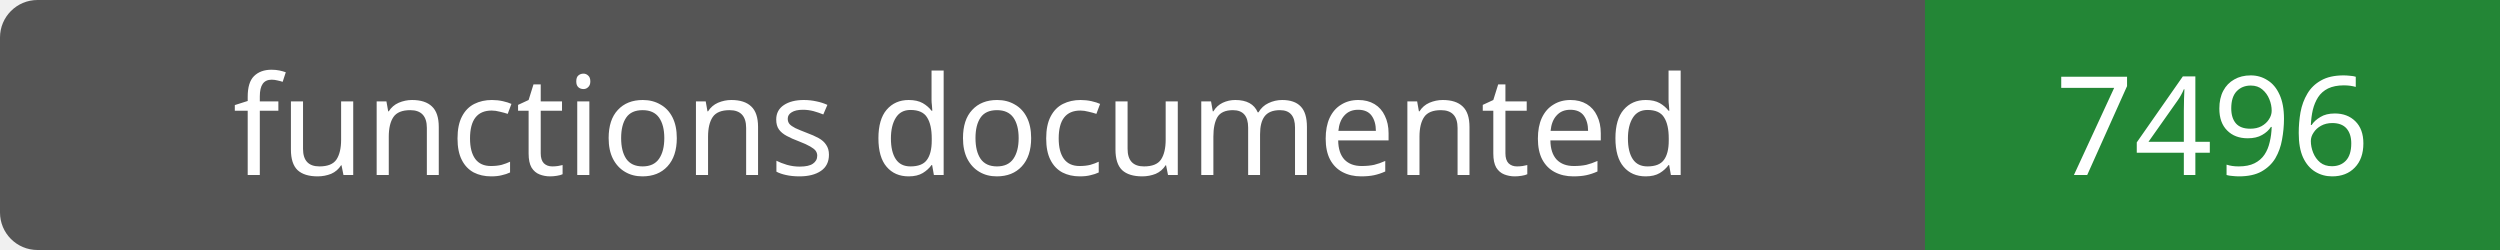
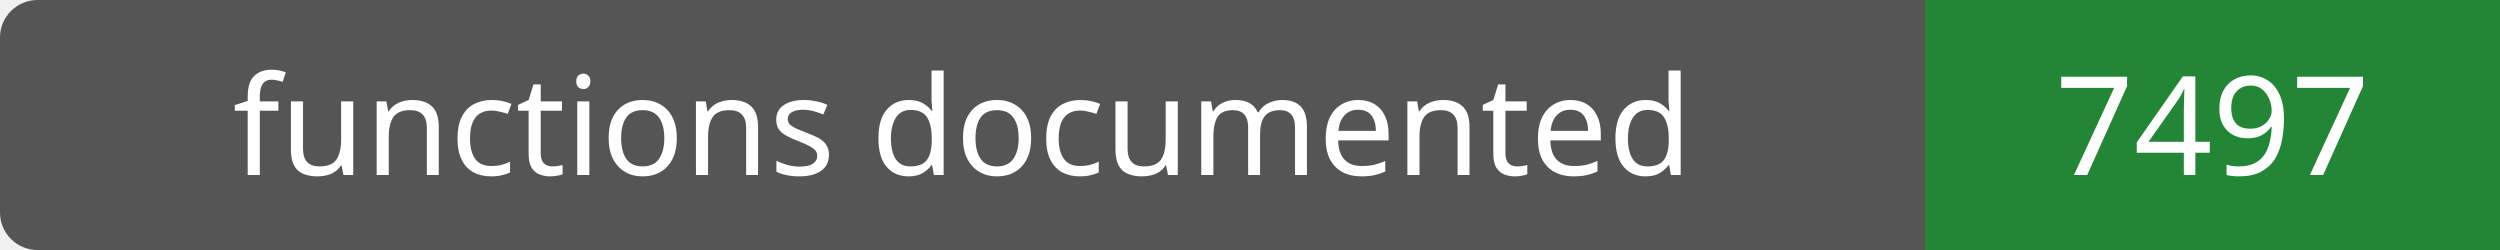
- <svg xmlns="http://www.w3.org/2000/svg" width="200" height="20" role="img" aria-label="functions documented: 7496">
+ <svg xmlns="http://www.w3.org/2000/svg" width="200" height="20" role="img" aria-label="functions documented: 7497">
  <rect width="200" height="20" rx="3" fill="#555" />
  <path fill="#238636" d="M154 0h46v20H154z" />
  <g fill="#fff" text-anchor="middle" font-family="Verdana,sans-serif" font-size="11">
    <text x="77.0" y="14">functions documented</text>
-     <text x="177.0" y="14">7496</text>
+     <text x="177.0" y="14">7497</text>
  </g>
</svg>
